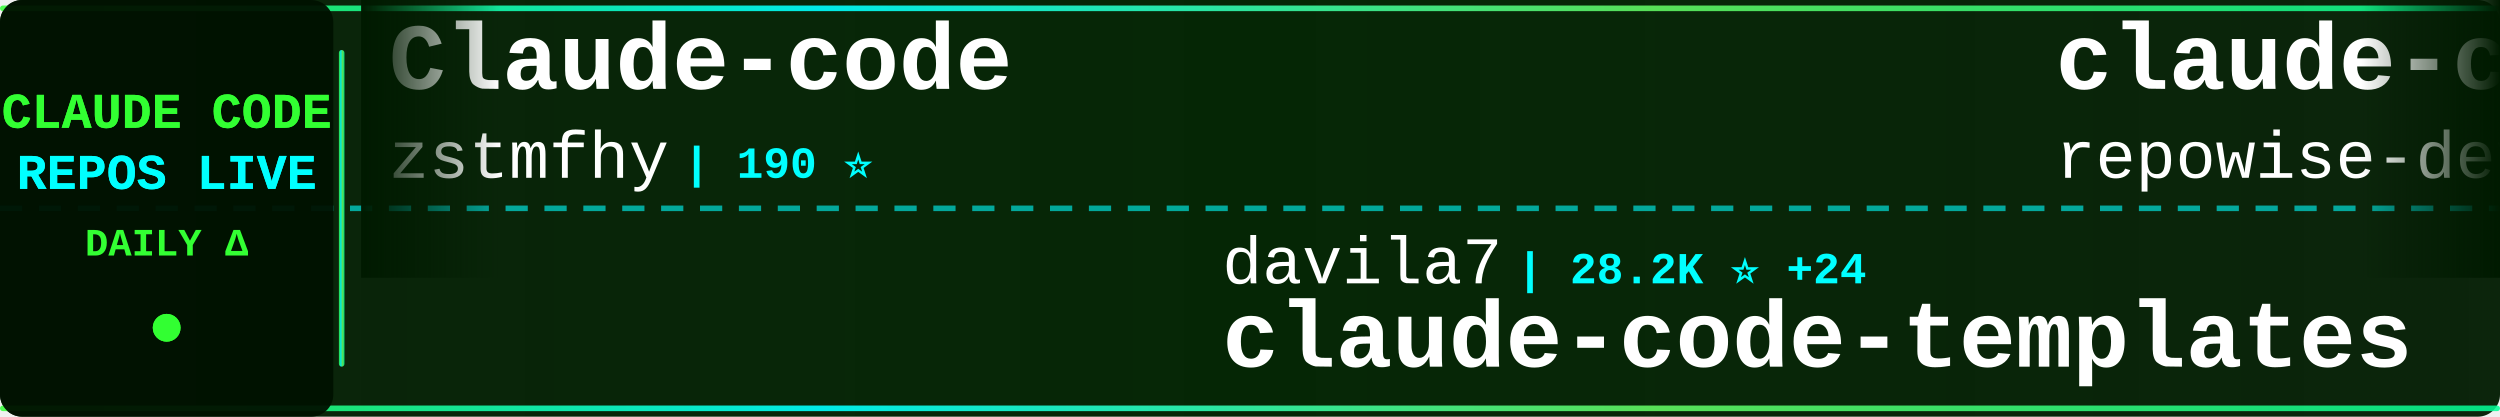
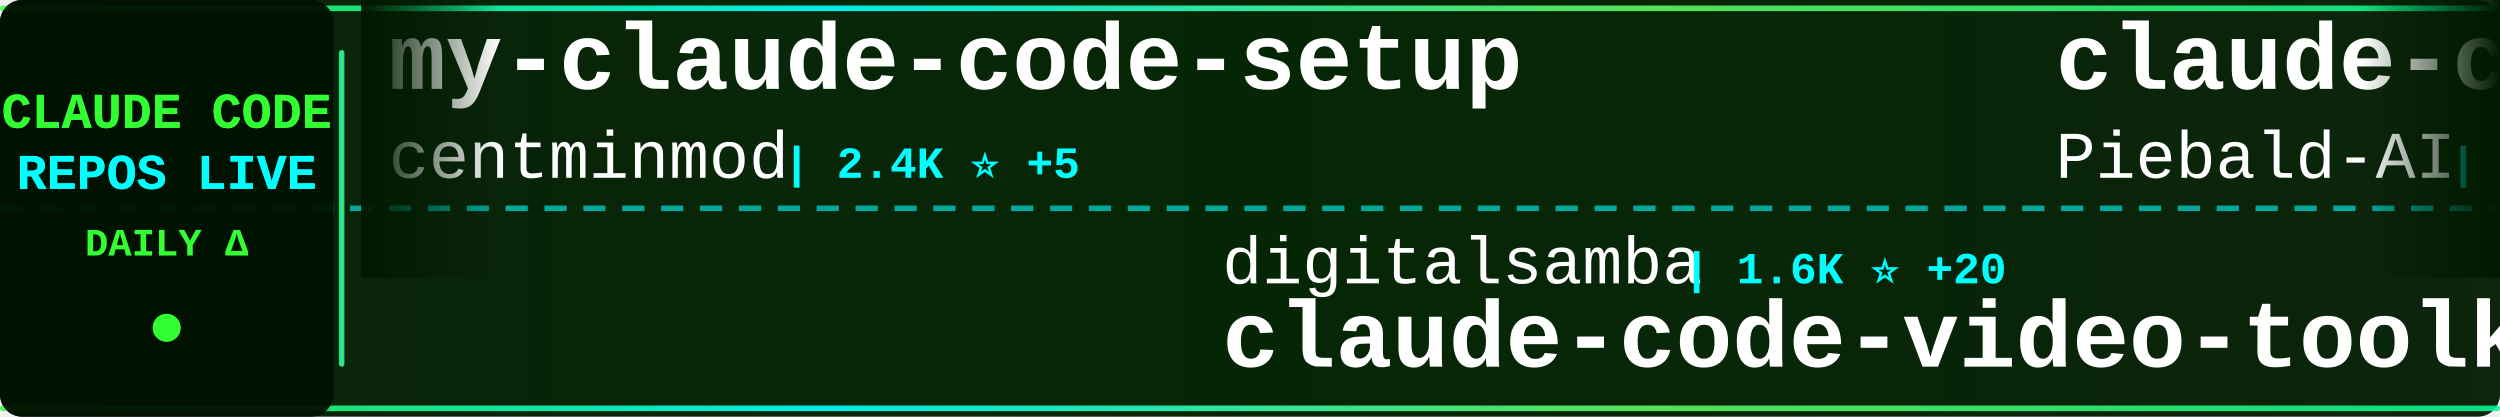
<svg xmlns="http://www.w3.org/2000/svg" width="900" height="150">
  <defs>
    <linearGradient id="tickerBg" x1="0%" y1="0%" x2="100%" y2="0%">
      <stop offset="0%" style="stop-color:#001a00;stop-opacity:0.95" />
      <stop offset="50%" style="stop-color:#002200;stop-opacity:0.98" />
      <stop offset="100%" style="stop-color:#001a00;stop-opacity:0.95" />
    </linearGradient>
    <linearGradient id="borderGrad" x1="0%" y1="0%" x2="100%" y2="0%">
      <stop offset="0%" style="stop-color:#33ff33;stop-opacity:0.85">
        <animate attributeName="stop-opacity" values="0.85;1;0.85" dur="2s" repeatCount="indefinite" />
      </stop>
      <stop offset="33%" style="stop-color:#00ffff;stop-opacity:0.9">
        <animate attributeName="stop-opacity" values="0.9;1;0.9" dur="2.2s" repeatCount="indefinite" />
      </stop>
      <stop offset="66%" style="stop-color:#66ff66;stop-opacity:0.85">
        <animate attributeName="stop-opacity" values="0.85;1;0.85" dur="1.8s" repeatCount="indefinite" />
      </stop>
      <stop offset="100%" style="stop-color:#00ff99;stop-opacity:0.85">
        <animate attributeName="stop-opacity" values="0.85;1;0.85" dur="2s" repeatCount="indefinite" />
      </stop>
    </linearGradient>
    <filter id="textGlow">
      <feGaussianBlur stdDeviation="0.1" result="coloredBlur" />
      <feMerge>
        <feMergeNode in="coloredBlur" />
        <feMergeNode in="SourceGraphic" />
      </feMerge>
    </filter>
    <filter id="metricGlow">
      <feGaussianBlur stdDeviation="0.2" result="coloredBlur" />
      <feMerge>
        <feMergeNode in="coloredBlur" />
        <feMergeNode in="SourceGraphic" />
      </feMerge>
    </filter>
    <linearGradient id="leftFade" x1="0%" y1="0%" x2="100%" y2="0%">
      <stop offset="0%" style="stop-color:#001a00;stop-opacity:1" />
      <stop offset="100%" style="stop-color:#001a00;stop-opacity:0" />
    </linearGradient>
    <linearGradient id="rightFade" x1="0%" y1="0%" x2="100%" y2="0%">
      <stop offset="0%" style="stop-color:#001a00;stop-opacity:0" />
      <stop offset="100%" style="stop-color:#001a00;stop-opacity:1" />
    </linearGradient>
  </defs>
  <rect width="900" height="150" fill="url(#tickerBg)" rx="8" />
  <rect x="0" y="2" width="900" height="2" fill="url(#borderGrad)" rx="1" />
  <rect x="0" y="146" width="900" height="2" fill="url(#borderGrad)" rx="1" />
  <line x1="0" y1="75" x2="900" y2="75" stroke="#00ffff" stroke-width="2" stroke-dasharray="8 6" opacity="0.6" />
  <rect x="0" y="0" width="120" height="150" fill="#001100" opacity="0.95" rx="8" />
  <text x="60" y="46" font-family="'Courier New', monospace" font-size="18" font-weight="bold" fill="#33ff33" text-anchor="middle" filter="url(#textGlow)">
    CLAUDE CODE
  </text>
  <text x="60" y="68" font-family="'Courier New', monospace" font-size="18" font-weight="bold" fill="#00ffff" text-anchor="middle" filter="url(#textGlow)">
    REPOS LIVE
  </text>
  <text x="60" y="92" font-family="'Courier New', monospace" font-size="14" font-weight="bold" fill="#33ff33" text-anchor="middle">
    DAILY Δ
  </text>
  <circle cx="60" cy="118" r="5" fill="#33ff33" filter="url(#metricGlow)">
    <animate attributeName="r" values="4;6;4" dur="1.5s" repeatCount="indefinite" />
    <animate attributeName="opacity" values="0.6;1;0.6" dur="1.5s" repeatCount="indefinite" />
  </circle>
  <rect x="122" y="18" width="2" height="114" fill="url(#borderGrad)" rx="1" />
  <clipPath id="tickerClip">
    <rect x="130" y="0" width="770" height="150" />
  </clipPath>
  <g clip-path="url(#tickerClip)">
    <g id="tickerItems">
      <animateTransform attributeName="transform" attributeType="XML" type="translate" from="0 0" to="-3000 0" dur="54s" repeatCount="indefinite" />
      <g transform="translate(0, 0)">
-         <text x="140" y="32" font-family="'Courier New', monospace" font-size="34" font-weight="bold" fill="#ffffff">Claude-code</text>
-         <text x="140" y="64" font-family="'Courier New', monospace" font-size="24" font-weight="normal" fill="#ffffff" opacity="1.0">zstmfhy</text>
-         <text x="246" y="64" font-family="'Courier New', monospace" font-size="16" font-weight="bold" fill="#00ffff"> | 190 ⭐</text>
+         <text x="140" y="32" font-family="'Courier New', monospace" font-size="34" font-weight="bold" fill="#ffffff">my-claude-code-setup</text>
+         <text x="140" y="64" font-family="'Courier New', monospace" font-size="24" font-weight="normal" fill="#ffffff" opacity="1.0">centminmod</text>
+         <text x="282" y="64" font-family="'Courier New', monospace" font-size="16" font-weight="bold" fill="#00ffff"> | 2.4K ⭐ +5</text>
      </g>
      <g transform="translate(300, 0)">
-         <text x="140" y="102" font-family="'Courier New', monospace" font-size="24" font-weight="normal" fill="#ffffff" opacity="1.0">davila7</text>
-         <text x="246" y="102" font-family="'Courier New', monospace" font-size="16" font-weight="bold" fill="#00ffff"> | 28.2K ⭐ +24</text>
-         <text x="140" y="132" font-family="'Courier New', monospace" font-size="34" font-weight="bold" fill="#ffffff">claude-code-templates</text>
+         <text x="140" y="102" font-family="'Courier New', monospace" font-size="24" font-weight="normal" fill="#ffffff" opacity="1.0">digitalsamba</text>
+         <text x="306" y="102" font-family="'Courier New', monospace" font-size="16" font-weight="bold" fill="#00ffff"> | 1.6K ⭐ +20</text>
+         <text x="140" y="132" font-family="'Courier New', monospace" font-size="34" font-weight="bold" fill="#ffffff">claude-code-video-toolki...</text>
      </g>
      <g transform="translate(600, 0)">
-         <text x="140" y="32" font-family="'Courier New', monospace" font-size="34" font-weight="bold" fill="#ffffff">claude-code-prompts</text>
-         <text x="140" y="64" font-family="'Courier New', monospace" font-size="24" font-weight="normal" fill="#ffffff" opacity="1.0">repowise-dev</text>
-         <text x="306" y="64" font-family="'Courier New', monospace" font-size="16" font-weight="bold" fill="#00ffff"> | 1.1K ⭐</text>
+         <text x="140" y="32" font-family="'Courier New', monospace" font-size="34" font-weight="bold" fill="#ffffff">claude-code-system-promp...</text>
+         <text x="140" y="64" font-family="'Courier New', monospace" font-size="24" font-weight="normal" fill="#ffffff" opacity="1.0">Piebald-AI</text>
+         <text x="282" y="64" font-family="'Courier New', monospace" font-size="16" font-weight="bold" fill="#00ffff"> | 11.3K ⭐ +21</text>
      </g>
      <g transform="translate(900, 0)">
-         <text x="140" y="102" font-family="'Courier New', monospace" font-size="24" font-weight="normal" fill="#ffffff" opacity="1.0">VoltAgent</text>
-         <text x="270" y="102" font-family="'Courier New', monospace" font-size="16" font-weight="bold" fill="#00ffff"> | 22.2K ⭐ +52</text>
-         <text x="140" y="132" font-family="'Courier New', monospace" font-size="34" font-weight="bold" fill="#ffffff">awesome-claude-code-suba...</text>
-       </g>
-       <g transform="translate(1200, 0)">
-         <text x="140" y="32" font-family="'Courier New', monospace" font-size="34" font-weight="bold" fill="#ffffff">claude-code-video-toolki...</text>
-         <text x="140" y="64" font-family="'Courier New', monospace" font-size="24" font-weight="normal" fill="#ffffff" opacity="1.0">digitalsamba</text>
-         <text x="306" y="64" font-family="'Courier New', monospace" font-size="16" font-weight="bold" fill="#00ffff"> | 1.6K ⭐ +19</text>
-       </g>
-       <g transform="translate(1500, 0)">
        <text x="140" y="102" font-family="'Courier New', monospace" font-size="24" font-weight="normal" fill="#ffffff" opacity="1.0">ponponon</text>
        <text x="258" y="102" font-family="'Courier New', monospace" font-size="16" font-weight="bold" fill="#00ffff"> | 2.3K ⭐ +2</text>
        <text x="140" y="132" font-family="'Courier New', monospace" font-size="34" font-weight="bold" fill="#ffffff">claude_code_src</text>
      </g>
+       <g transform="translate(1200, 0)">
+         <text x="140" y="32" font-family="'Courier New', monospace" font-size="34" font-weight="bold" fill="#ffffff">claude-code-source-code</text>
+         <text x="140" y="64" font-family="'Courier New', monospace" font-size="24" font-weight="normal" fill="#ffffff" opacity="1.0">777genius</text>
+         <text x="270" y="64" font-family="'Courier New', monospace" font-size="16" font-weight="bold" fill="#00ffff"> | 914 ⭐</text>
+       </g>
+       <g transform="translate(1500, 0)">
+         <text x="140" y="102" font-family="'Courier New', monospace" font-size="24" font-weight="normal" fill="#ffffff" opacity="1.0">zebbern</text>
+         <text x="246" y="102" font-family="'Courier New', monospace" font-size="16" font-weight="bold" fill="#00ffff"> | 4.3K ⭐ +3</text>
+         <text x="140" y="132" font-family="'Courier New', monospace" font-size="34" font-weight="bold" fill="#ffffff">claude-code-guide</text>
+       </g>
      <g transform="translate(1800, 0)">
-         <text x="140" y="32" font-family="'Courier New', monospace" font-size="34" font-weight="bold" fill="#ffffff">claude-code-source-build</text>
-         <text x="140" y="64" font-family="'Courier New', monospace" font-size="24" font-weight="normal" fill="#ffffff" opacity="1.0">andrew-kramer-inno</text>
-         <text x="378" y="64" font-family="'Courier New', monospace" font-size="16" font-weight="bold" fill="#00ffff"> | 589 ⭐</text>
+         <text x="140" y="32" font-family="'Courier New', monospace" font-size="34" font-weight="bold" fill="#ffffff">claude-code-reverse</text>
+         <text x="140" y="64" font-family="'Courier New', monospace" font-size="24" font-weight="normal" fill="#ffffff" opacity="1.0">Yuyz0112</text>
+         <text x="258" y="64" font-family="'Courier New', monospace" font-size="16" font-weight="bold" fill="#00ffff"> | 2.4K ⭐</text>
      </g>
      <g transform="translate(2100, 0)">
-         <text x="140" y="102" font-family="'Courier New', monospace" font-size="24" font-weight="normal" fill="#ffffff" opacity="1.0">anthropics</text>
-         <text x="282" y="102" font-family="'Courier New', monospace" font-size="16" font-weight="bold" fill="#00ffff"> | 153.8K ⭐ +428</text>
-         <text x="140" y="132" font-family="'Courier New', monospace" font-size="34" font-weight="bold" fill="#ffffff">skills</text>
+         <text x="140" y="102" font-family="'Courier New', monospace" font-size="24" font-weight="normal" fill="#ffffff" opacity="1.0">VILA-Lab</text>
+         <text x="258" y="102" font-family="'Courier New', monospace" font-size="16" font-weight="bold" fill="#00ffff"> | 1.7K ⭐ +11</text>
+         <text x="140" y="132" font-family="'Courier New', monospace" font-size="34" font-weight="bold" fill="#ffffff">Dive-into-Claude-Code</text>
      </g>
      <g transform="translate(2400, 0)">
-         <text x="140" y="32" font-family="'Courier New', monospace" font-size="34" font-weight="bold" fill="#ffffff">claude-code-base-action</text>
-         <text x="140" y="64" font-family="'Courier New', monospace" font-size="24" font-weight="normal" fill="#ffffff" opacity="1.0">anthropics</text>
-         <text x="282" y="64" font-family="'Courier New', monospace" font-size="16" font-weight="bold" fill="#00ffff"> | 887 ⭐ +2</text>
+         <text x="140" y="32" font-family="'Courier New', monospace" font-size="34" font-weight="bold" fill="#ffffff">ralph-claude-code</text>
+         <text x="140" y="64" font-family="'Courier New', monospace" font-size="24" font-weight="normal" fill="#ffffff" opacity="1.0">frankbria</text>
+         <text x="270" y="64" font-family="'Courier New', monospace" font-size="16" font-weight="bold" fill="#00ffff"> | 9.4K ⭐ +12</text>
      </g>
      <g transform="translate(2700, 0)">
-         <text x="140" y="102" font-family="'Courier New', monospace" font-size="24" font-weight="normal" fill="#ffffff" opacity="1.0">alejandrobalderas</text>
-         <text x="366" y="102" font-family="'Courier New', monospace" font-size="16" font-weight="bold" fill="#00ffff"> | 2.3K ⭐ +14</text>
-         <text x="140" y="132" font-family="'Courier New', monospace" font-size="34" font-weight="bold" fill="#ffffff">claude-code-from-source</text>
+         <text x="140" y="102" font-family="'Courier New', monospace" font-size="24" font-weight="normal" fill="#ffffff" opacity="1.0">sugyan</text>
+         <text x="234" y="102" font-family="'Courier New', monospace" font-size="16" font-weight="bold" fill="#00ffff"> | 1.1K ⭐ +1</text>
+         <text x="140" y="132" font-family="'Courier New', monospace" font-size="34" font-weight="bold" fill="#ffffff">claude-code-webui</text>
      </g>
      <g transform="translate(3000, 0)">
-         <text x="140" y="32" font-family="'Courier New', monospace" font-size="34" font-weight="bold" fill="#ffffff">Claude-code</text>
-         <text x="140" y="64" font-family="'Courier New', monospace" font-size="24" font-weight="normal" fill="#ffffff" opacity="1.0">zstmfhy</text>
-         <text x="246" y="64" font-family="'Courier New', monospace" font-size="16" font-weight="bold" fill="#00ffff"> | 190 ⭐</text>
+         <text x="140" y="32" font-family="'Courier New', monospace" font-size="34" font-weight="bold" fill="#ffffff">my-claude-code-setup</text>
+         <text x="140" y="64" font-family="'Courier New', monospace" font-size="24" font-weight="normal" fill="#ffffff" opacity="1.0">centminmod</text>
+         <text x="282" y="64" font-family="'Courier New', monospace" font-size="16" font-weight="bold" fill="#00ffff"> | 2.4K ⭐ +5</text>
      </g>
      <g transform="translate(3300, 0)">
-         <text x="140" y="102" font-family="'Courier New', monospace" font-size="24" font-weight="normal" fill="#ffffff" opacity="1.0">davila7</text>
-         <text x="246" y="102" font-family="'Courier New', monospace" font-size="16" font-weight="bold" fill="#00ffff"> | 28.2K ⭐ +24</text>
-         <text x="140" y="132" font-family="'Courier New', monospace" font-size="34" font-weight="bold" fill="#ffffff">claude-code-templates</text>
+         <text x="140" y="102" font-family="'Courier New', monospace" font-size="24" font-weight="normal" fill="#ffffff" opacity="1.0">digitalsamba</text>
+         <text x="306" y="102" font-family="'Courier New', monospace" font-size="16" font-weight="bold" fill="#00ffff"> | 1.6K ⭐ +20</text>
+         <text x="140" y="132" font-family="'Courier New', monospace" font-size="34" font-weight="bold" fill="#ffffff">claude-code-video-toolki...</text>
      </g>
      <g transform="translate(3600, 0)">
-         <text x="140" y="32" font-family="'Courier New', monospace" font-size="34" font-weight="bold" fill="#ffffff">claude-code-prompts</text>
-         <text x="140" y="64" font-family="'Courier New', monospace" font-size="24" font-weight="normal" fill="#ffffff" opacity="1.0">repowise-dev</text>
-         <text x="306" y="64" font-family="'Courier New', monospace" font-size="16" font-weight="bold" fill="#00ffff"> | 1.1K ⭐</text>
+         <text x="140" y="32" font-family="'Courier New', monospace" font-size="34" font-weight="bold" fill="#ffffff">claude-code-system-promp...</text>
+         <text x="140" y="64" font-family="'Courier New', monospace" font-size="24" font-weight="normal" fill="#ffffff" opacity="1.0">Piebald-AI</text>
+         <text x="282" y="64" font-family="'Courier New', monospace" font-size="16" font-weight="bold" fill="#00ffff"> | 11.3K ⭐ +21</text>
      </g>
      <g transform="translate(3900, 0)">
-         <text x="140" y="102" font-family="'Courier New', monospace" font-size="24" font-weight="normal" fill="#ffffff" opacity="1.0">VoltAgent</text>
-         <text x="270" y="102" font-family="'Courier New', monospace" font-size="16" font-weight="bold" fill="#00ffff"> | 22.2K ⭐ +52</text>
-         <text x="140" y="132" font-family="'Courier New', monospace" font-size="34" font-weight="bold" fill="#ffffff">awesome-claude-code-suba...</text>
+         <text x="140" y="102" font-family="'Courier New', monospace" font-size="24" font-weight="normal" fill="#ffffff" opacity="1.0">ponponon</text>
+         <text x="258" y="102" font-family="'Courier New', monospace" font-size="16" font-weight="bold" fill="#00ffff"> | 2.3K ⭐ +2</text>
+         <text x="140" y="132" font-family="'Courier New', monospace" font-size="34" font-weight="bold" fill="#ffffff">claude_code_src</text>
      </g>
    </g>
  </g>
  <rect x="130" y="0" width="50" height="100" fill="url(#leftFade)" />
  <rect x="850" y="0" width="50" height="100" fill="url(#rightFade)" />
</svg>
